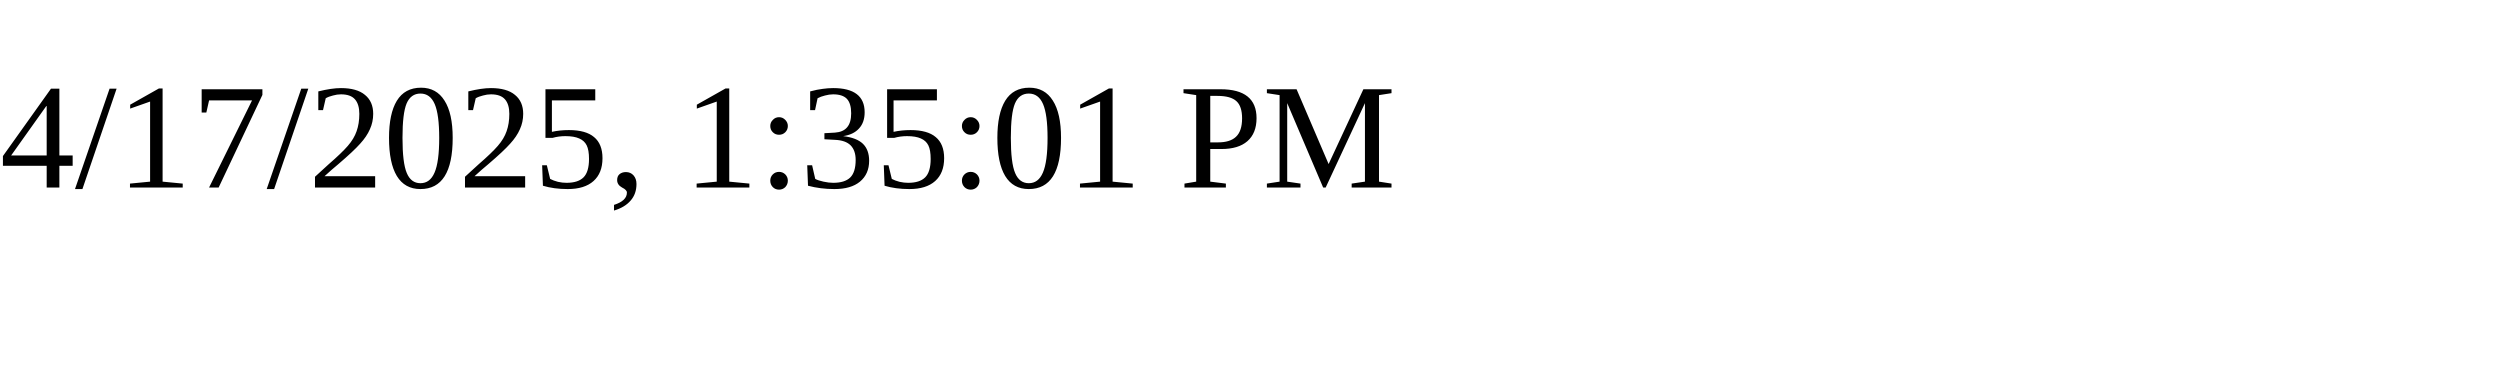
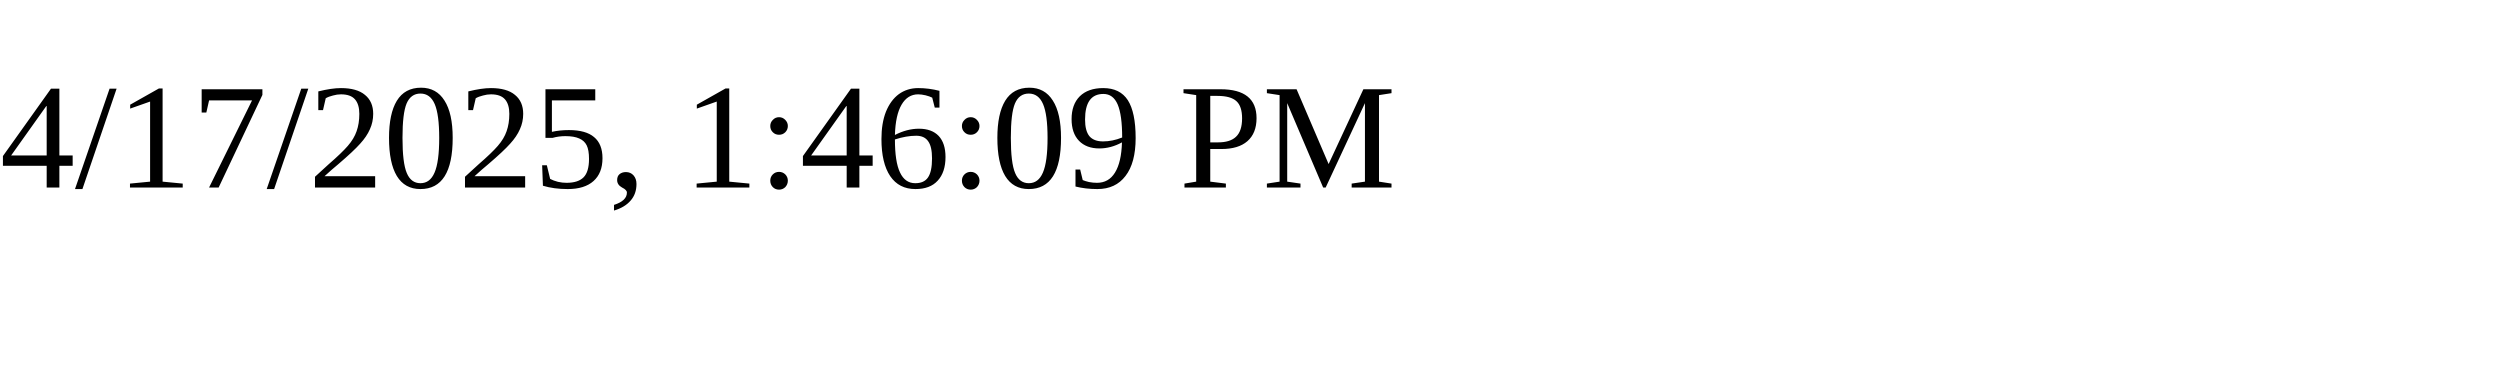
<svg xmlns="http://www.w3.org/2000/svg" height="30" width="200">
-   <text x="0" y="15">4/17/2025, 1:35:01 PM</text>
+   <text x="0" y="15">4/17/2025, 1:46:09 PM</text>
</svg>
